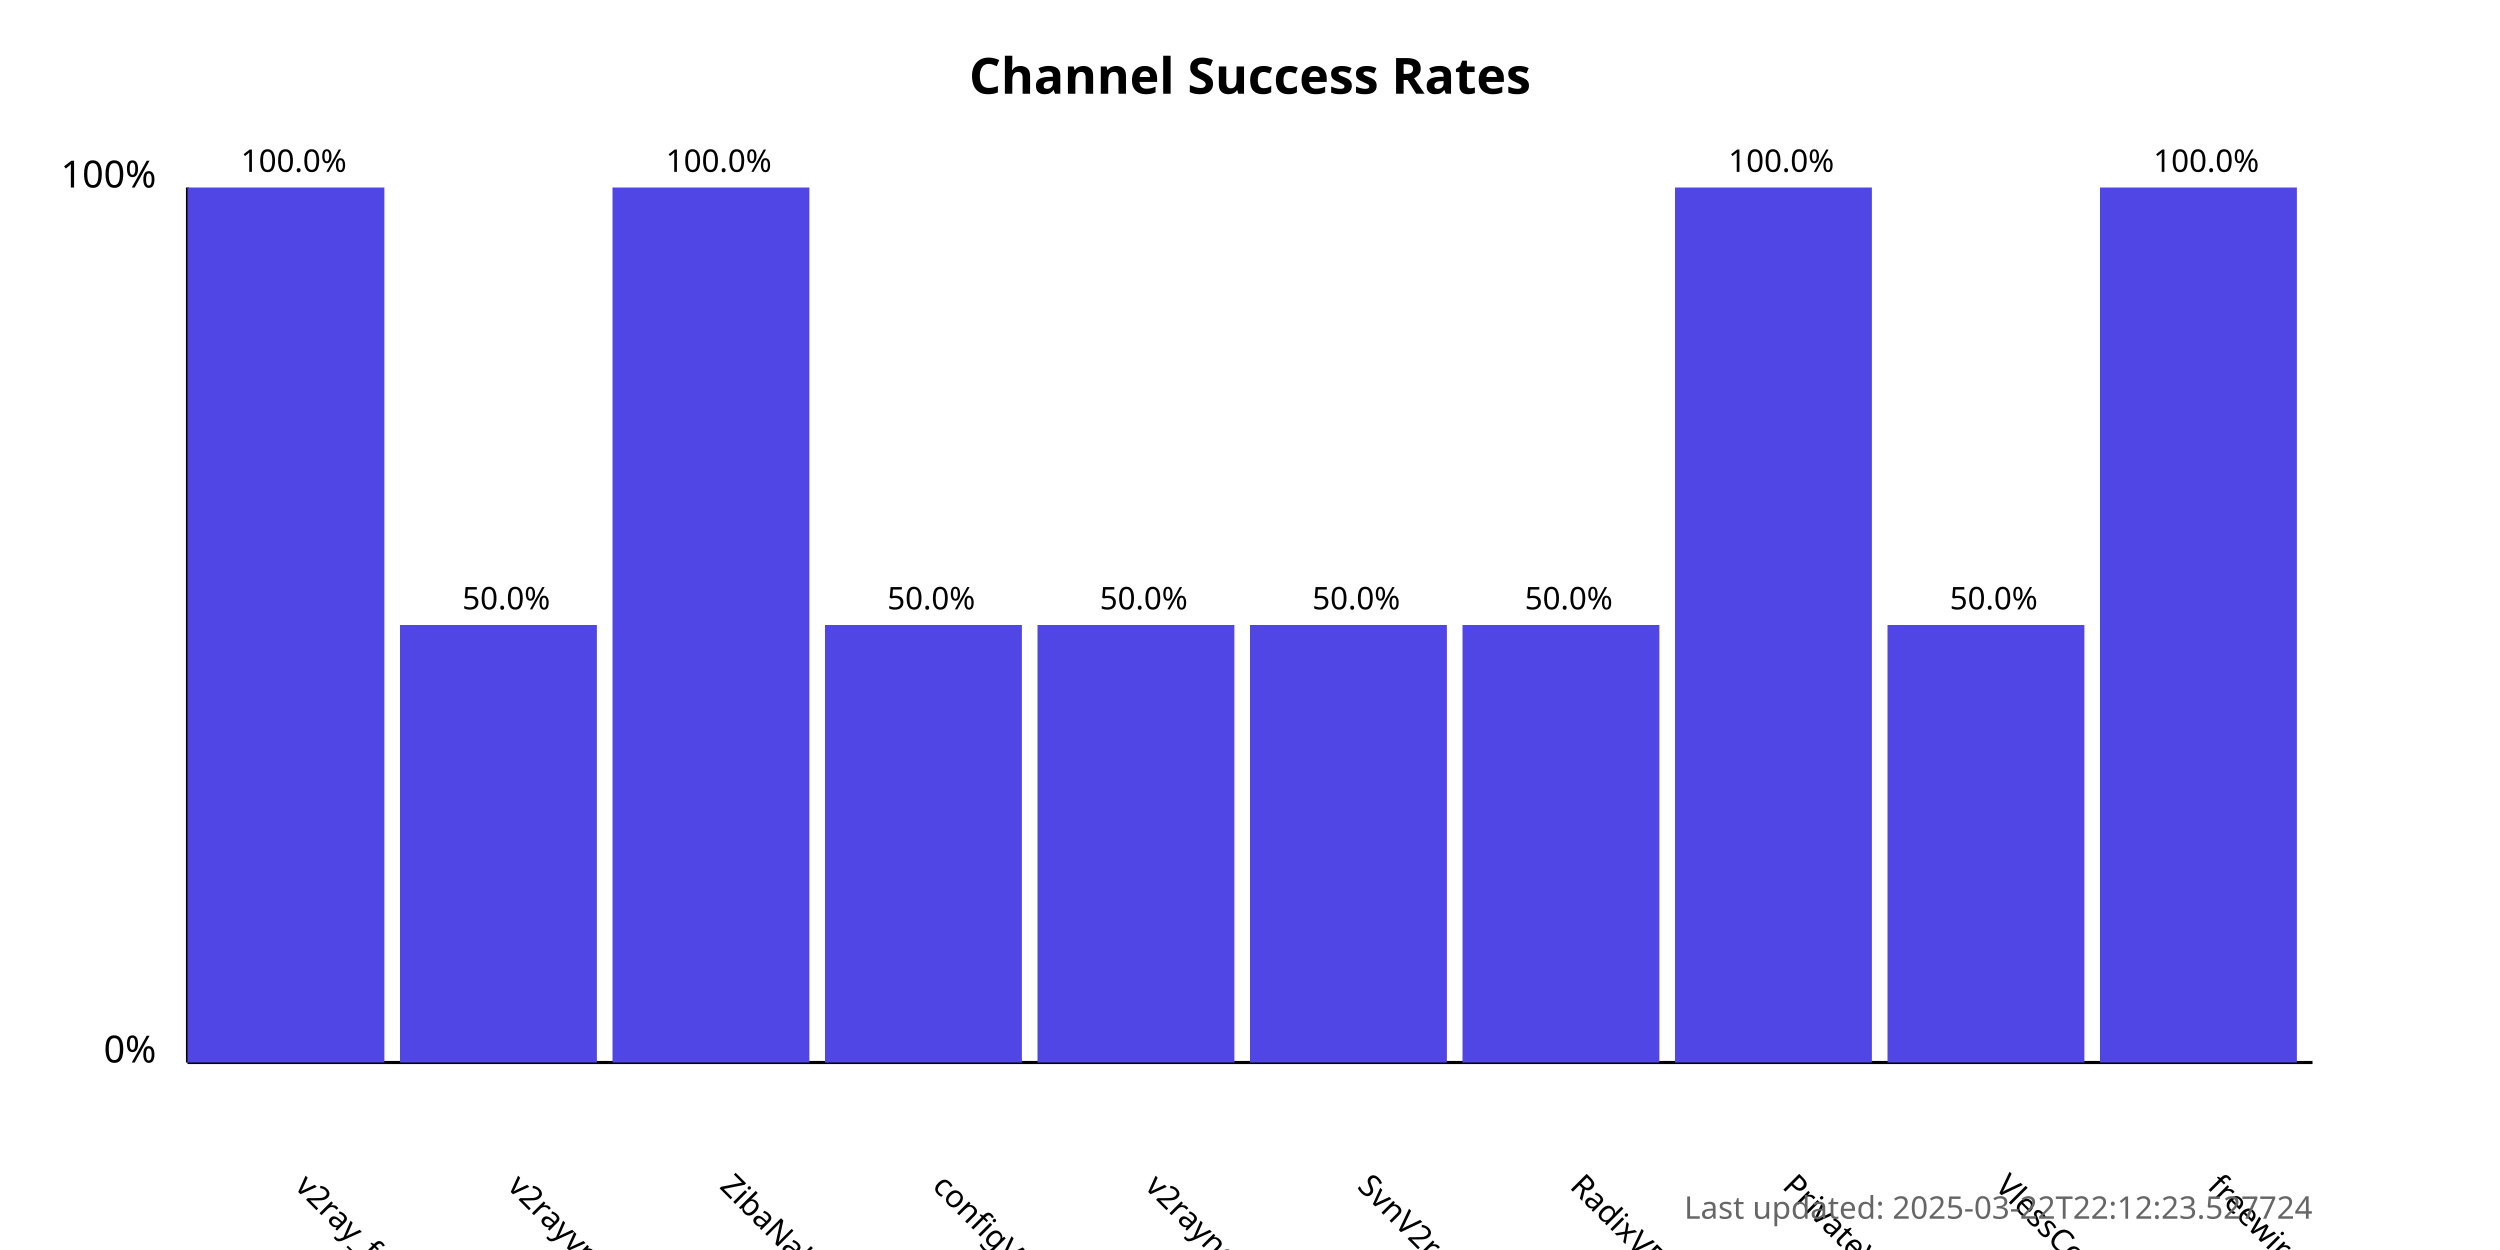
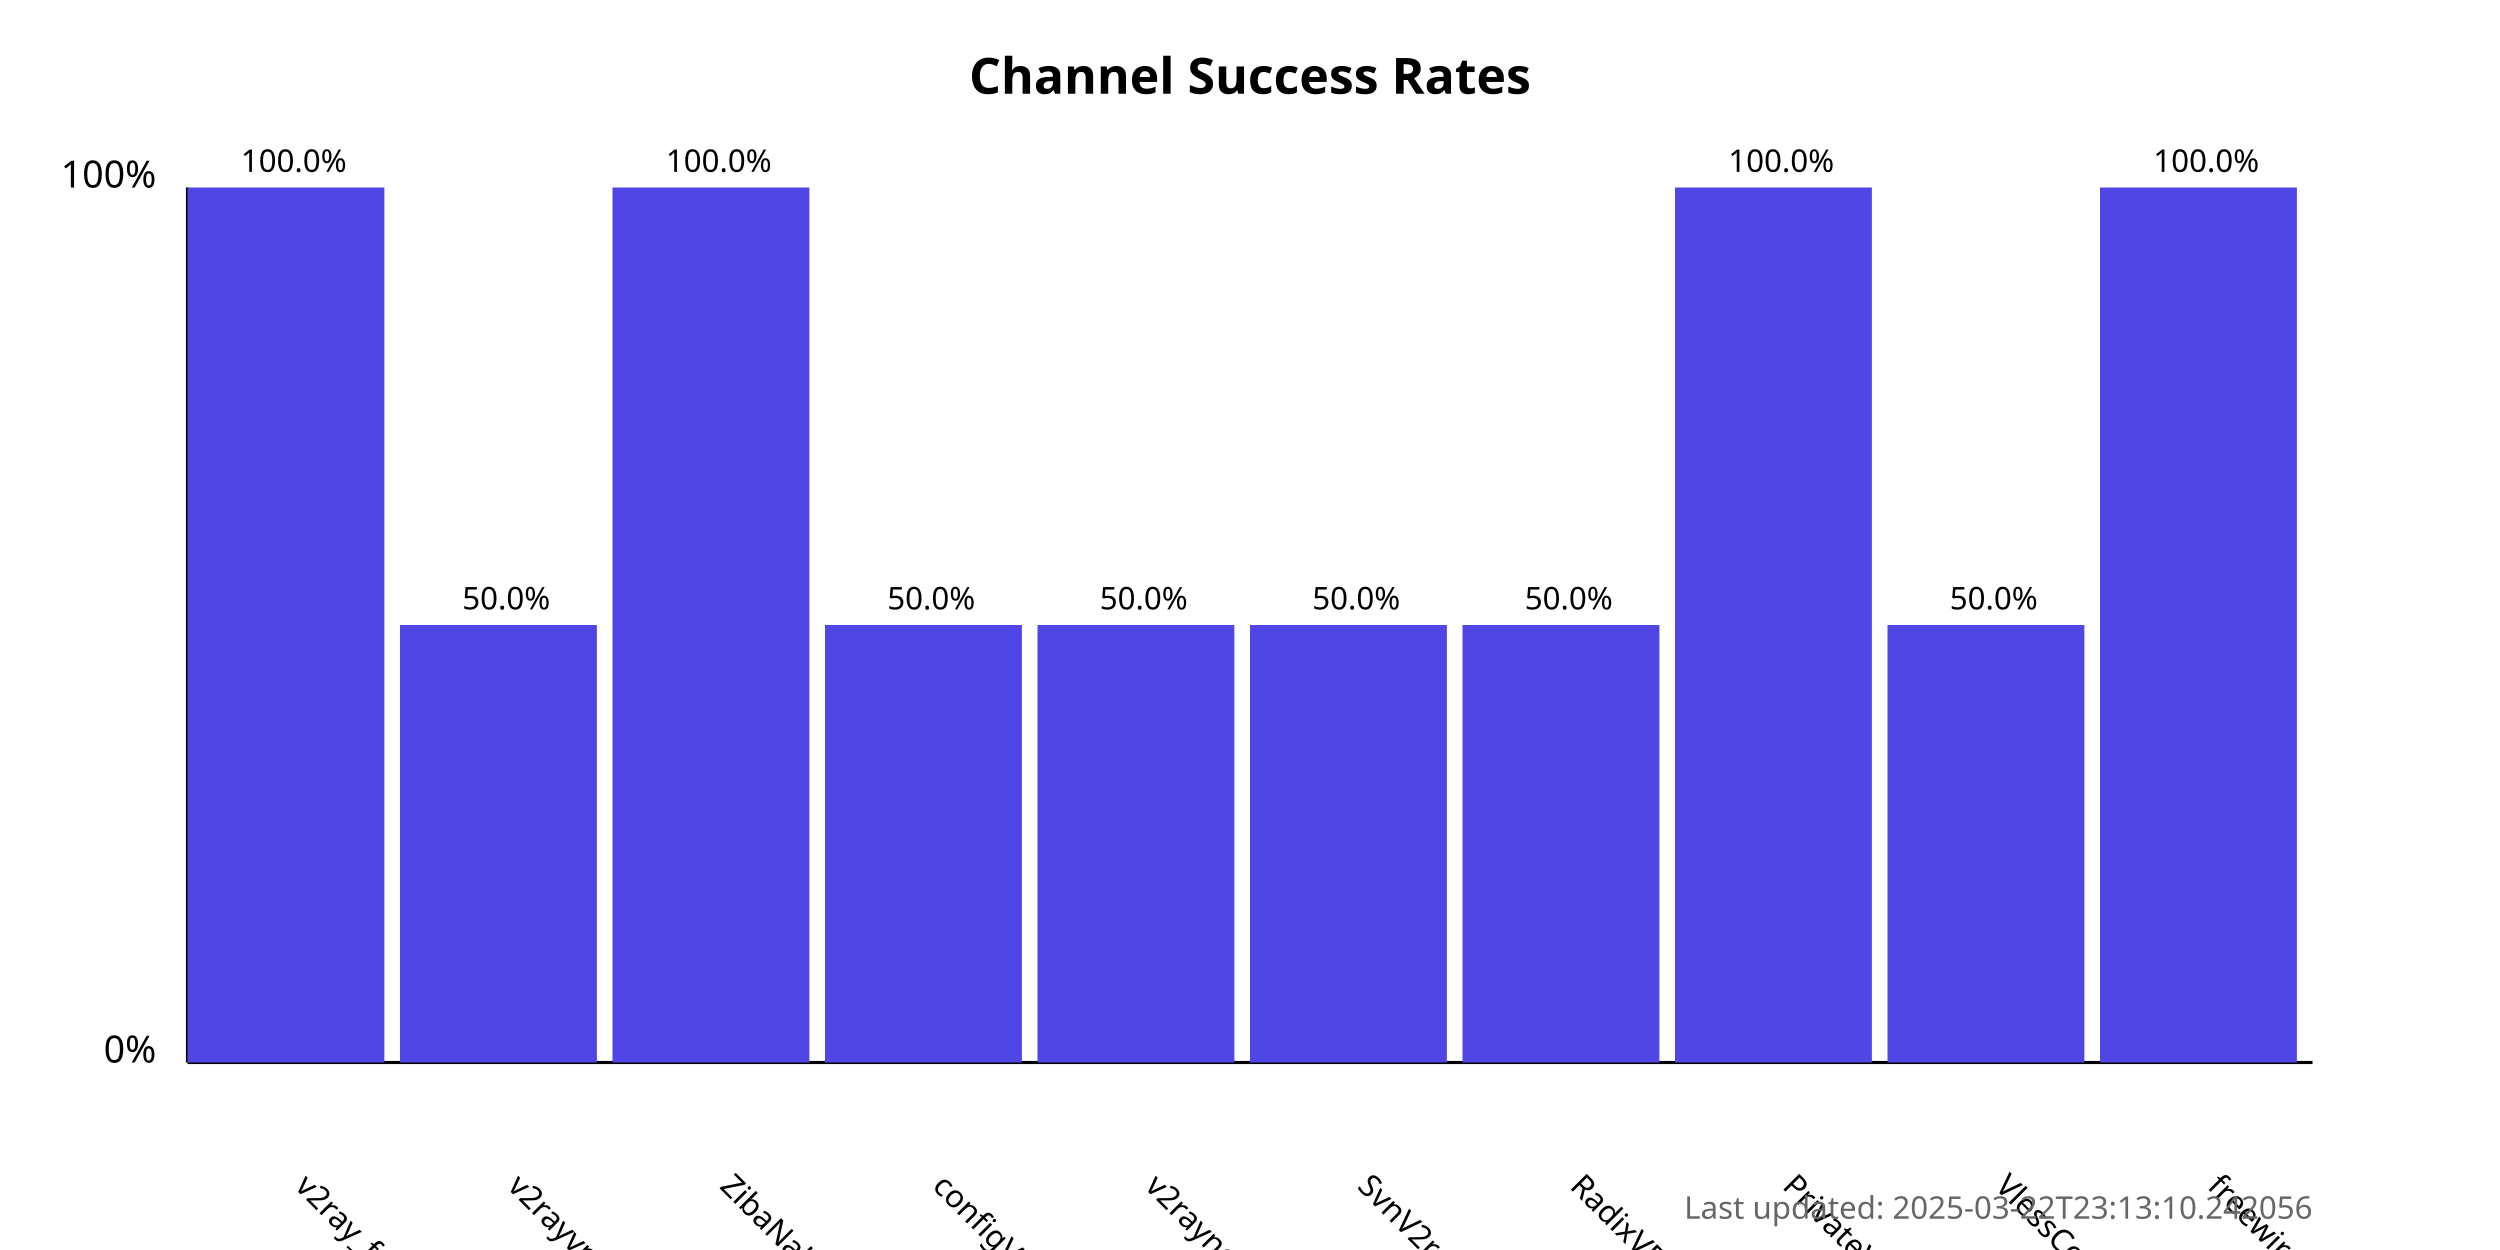
<svg xmlns="http://www.w3.org/2000/svg" width="800" height="400">
  <style>
            .chart-title { font: bold 16px sans-serif; }
            .axis-label { font: 12px sans-serif; }
            .tick-label { font: 10px sans-serif; }
            .bar { fill: #4f46e5; }
            .bar:hover { fill: #6366f1; }
            .timestamp { font: 10px sans-serif; fill: #666; }
        </style>
  <text x="400.0" y="30" text-anchor="middle" class="chart-title">
            Channel Success Rates
        </text>
  <line x1="60" y1="340" x2="60" y2="60" stroke="black" stroke-width="1" />
  <line x1="60" y1="340" x2="740" y2="340" stroke="black" stroke-width="1" />
  <text x="50" y="340" text-anchor="end" class="axis-label">0%</text>
  <text x="50" y="60" text-anchor="end" class="axis-label">100%</text>
  <g>
    <rect x="60" y="60.0" width="63.0" height="280.0" class="bar" />
    <text x="94.0" y="380" transform="rotate(45, 94.0, 380)" text-anchor="start" class="tick-label">
                v2ray_free_conf
            </text>
    <text x="94.0" y="55.0" text-anchor="middle" class="tick-label">
                100.0%
            </text>
  </g>
  <g>
    <rect x="128.0" y="200.0" width="63.0" height="140.0" class="bar" />
    <text x="162.0" y="380" transform="rotate(45, 162.0, 380)" text-anchor="start" class="tick-label">
                v2rayvpno
            </text>
    <text x="162.0" y="195.0" text-anchor="middle" class="tick-label">
                50.0%
            </text>
  </g>
  <g>
    <rect x="196.0" y="60.0" width="63.0" height="280.0" class="bar" />
    <text x="230.0" y="380" transform="rotate(45, 230.0, 380)" text-anchor="start" class="tick-label">
                ZibaNabz
            </text>
    <text x="230.0" y="55.0" text-anchor="middle" class="tick-label">
                100.0%
            </text>
  </g>
  <g>
    <rect x="264.0" y="200.0" width="63.0" height="140.0" class="bar" />
    <text x="298.0" y="380" transform="rotate(45, 298.0, 380)" text-anchor="start" class="tick-label">
                configV2rayForFree
            </text>
    <text x="298.0" y="195.0" text-anchor="middle" class="tick-label">
                50.0%
            </text>
  </g>
  <g>
    <rect x="332.0" y="200.0" width="63.0" height="140.0" class="bar" />
    <text x="366.0" y="380" transform="rotate(45, 366.0, 380)" text-anchor="start" class="tick-label">
                v2rayngvpn
            </text>
    <text x="366.0" y="195.0" text-anchor="middle" class="tick-label">
                50.0%
            </text>
  </g>
  <g>
    <rect x="400.0" y="200.0" width="63.0" height="140.0" class="bar" />
    <text x="434.0" y="380" transform="rotate(45, 434.0, 380)" text-anchor="start" class="tick-label">
                SvnV2ray
            </text>
    <text x="434.0" y="195.0" text-anchor="middle" class="tick-label">
                50.0%
            </text>
  </g>
  <g>
    <rect x="468.0" y="200.0" width="63.0" height="140.0" class="bar" />
    <text x="502.0" y="380" transform="rotate(45, 502.0, 380)" text-anchor="start" class="tick-label">
                RadixVPN
            </text>
    <text x="502.0" y="195.0" text-anchor="middle" class="tick-label">
                50.0%
            </text>
  </g>
  <g>
    <rect x="536.0" y="60.0" width="63.0" height="280.0" class="bar" />
    <text x="570.0" y="380" transform="rotate(45, 570.0, 380)" text-anchor="start" class="tick-label">
                PrivateVPNs
            </text>
    <text x="570.0" y="55.0" text-anchor="middle" class="tick-label">
                100.0%
            </text>
  </g>
  <g>
    <rect x="604.0" y="200.0" width="63.0" height="140.0" class="bar" />
    <text x="638.0" y="380" transform="rotate(45, 638.0, 380)" text-anchor="start" class="tick-label">
                VlessConfig
            </text>
    <text x="638.0" y="195.0" text-anchor="middle" class="tick-label">
                50.0%
            </text>
  </g>
  <g>
    <rect x="672.0" y="60.0" width="63.0" height="280.0" class="bar" />
    <text x="706.0" y="380" transform="rotate(45, 706.0, 380)" text-anchor="start" class="tick-label">
                freewireguard
            </text>
    <text x="706.0" y="55.0" text-anchor="middle" class="tick-label">
                100.0%
            </text>
  </g>
  <text x="740" y="390" text-anchor="end" class="timestamp">
-             Last updated: 2025-03-22T22:12:23.527724
+             Last updated: 2025-03-22T23:13:10.242056
        </text>
</svg>
